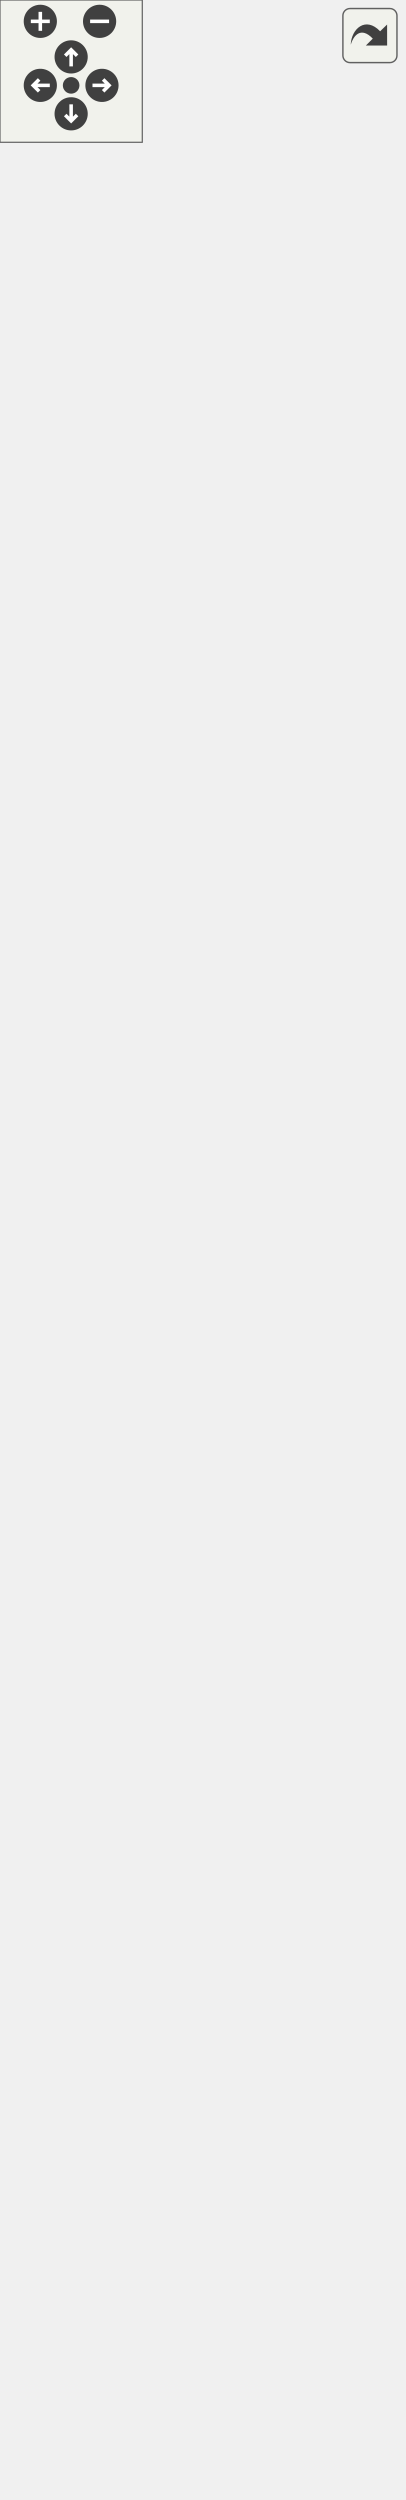
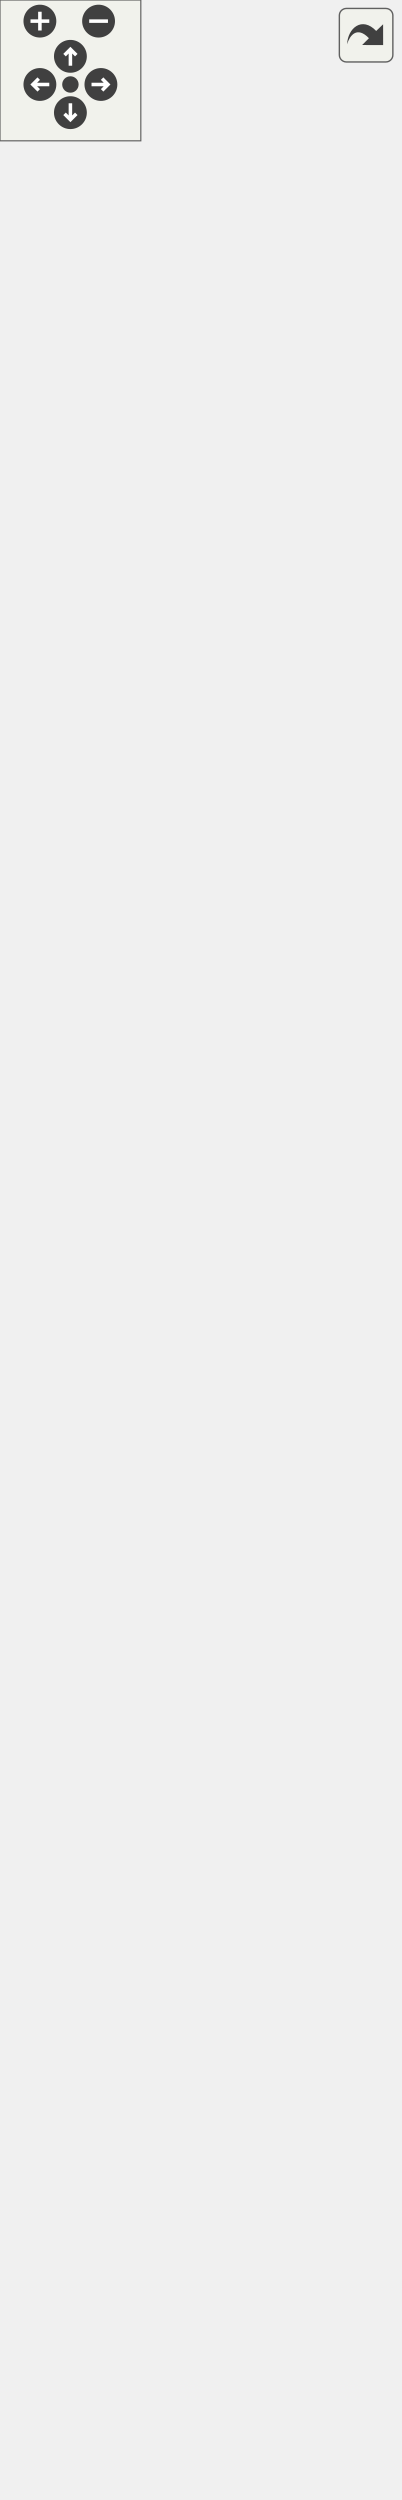
<svg xmlns="http://www.w3.org/2000/svg" xmlns:xlink="http://www.w3.org/1999/xlink" id="main" version="1.1" xml:space="preserve">
  <style type="text/css">
.edge:hover path { stroke: red; }
.edge:hover polygon { stroke: red; fill: red; }
</style>
  <defs>
    <circle id="rim" cx="0" cy="0" r="7" />
    <circle id="rim2" cx="0" cy="0" r="3.5" />
    <g id="zoomPlus">
      <use xlink:href="#rim" fill="#404040">
        <set attributeName="fill" to="#808080" begin="zoomplus.mouseover" end="zoomplus.mouseout" />
      </use>
      <path d="M-4,0h8M0,-4v8" fill="none" stroke="white" stroke-width="1.5" pointer-events="none" />
    </g>
    <g id="zoomMin">
      <use xlink:href="#rim" fill="#404040">
        <set attributeName="fill" to="#808080" begin="zoomminus.mouseover" end="zoomminus.mouseout" />
      </use>
      <path d="M-4,0h8" fill="none" stroke="white" stroke-width="1.5" pointer-events="none" />
    </g>
    <g id="dirArrow">
      <path fill="none" stroke="white" stroke-width="1.5" d="M0,-3.0v7 M-2.5,-0.5L0,-3.0L2.5,-0.5" />
    </g>
    <g id="resetDef">
      <use xlink:href="#rim2" fill="#404040">
        <set attributeName="fill" to="#808080" begin="reset.mouseover" end="reset.mouseout" />
      </use>
    </g>
  </defs>
  <svg id="graph" class="graph">
    <g id="viewport">
      <g id="node1" class="node">
        <g id="a_node1">
          <a xlink:title=" ">
-             <polygon fill="#999999" stroke="#666666" points="18,-0.5 18,-156.5 152,-156.5 152,-0.5 18,-0.5" />
-             <text text-anchor="middle" x="85" y="-144.5" font-family="Helvetica,sans-Serif" font-size="10.00">AddToGroupDialog</text>
-             <polyline fill="none" stroke="#666666" points="18,-137.5 152,-137.5 " />
-             <text text-anchor="start" x="26" y="-125.5" font-family="Helvetica,sans-Serif" font-size="10.00">- ui</text>
-             <text text-anchor="start" x="26" y="-114.5" font-family="Helvetica,sans-Serif" font-size="10.00">- m_doc</text>
-             <text text-anchor="start" x="26" y="-103.5" font-family="Helvetica,sans-Serif" font-size="10.00">- m_groupData</text>
-             <text text-anchor="start" x="26" y="-92.5" font-family="Helvetica,sans-Serif" font-size="10.00">- m_beep</text>
-             <polyline fill="none" stroke="#666666" points="18,-85.5 152,-85.5 " />
-             <text text-anchor="start" x="26" y="-73.5" font-family="Helvetica,sans-Serif" font-size="10.00">+ AddToGroupDialog()</text>
-             <text text-anchor="start" x="26" y="-62.5" font-family="Helvetica,sans-Serif" font-size="10.00">+ ~AddToGroupDialog()</text>
-             <text text-anchor="start" x="26" y="-51.5" font-family="Helvetica,sans-Serif" font-size="10.00">+ fillNameBox()</text>
-             <text text-anchor="start" x="26" y="-40.5" font-family="Helvetica,sans-Serif" font-size="10.00">+ getName()</text>
-             <text text-anchor="start" x="26" y="-29.5" font-family="Helvetica,sans-Serif" font-size="10.00">+ getGroupData()</text>
-             <text text-anchor="start" x="26" y="-18.5" font-family="Helvetica,sans-Serif" font-size="10.00">+ ShowDialog()</text>
-             <text text-anchor="start" x="26" y="-7.5" font-family="Helvetica,sans-Serif" font-size="10.00">+ SelectedObject()</text>
+             <polygon fill="#999999" stroke="#666666" points="18,-0.5 18,-167.5 152,-167.5 152,-0.5 18,-0.5" />
+             <text text-anchor="middle" x="85" y="-155.5" font-family="Helvetica,sans-Serif" font-size="10.00">AddToGroupDialog</text>
+             <polyline fill="none" stroke="#666666" points="18,-148.5 152,-148.5 " />
+             <text text-anchor="start" x="26" y="-136.5" font-family="Helvetica,sans-Serif" font-size="10.00">- ui</text>
+             <text text-anchor="start" x="26" y="-125.5" font-family="Helvetica,sans-Serif" font-size="10.00">- m_doc</text>
+             <text text-anchor="start" x="26" y="-114.5" font-family="Helvetica,sans-Serif" font-size="10.00">- m_group_data</text>
+             <text text-anchor="start" x="26" y="-103.5" font-family="Helvetica,sans-Serif" font-size="10.00">- m_beep</text>
+             <polyline fill="none" stroke="#666666" points="18,-96.5 152,-96.5 " />
+             <text text-anchor="start" x="26" y="-84.5" font-family="Helvetica,sans-Serif" font-size="10.00">+ AddToGroupDialog()</text>
+             <text text-anchor="start" x="26" y="-73.5" font-family="Helvetica,sans-Serif" font-size="10.00">+ ~AddToGroupDialog()</text>
+             <text text-anchor="start" x="26" y="-62.5" font-family="Helvetica,sans-Serif" font-size="10.00">+ fillNameBox()</text>
+             <text text-anchor="start" x="26" y="-51.5" font-family="Helvetica,sans-Serif" font-size="10.00">+ getName()</text>
+             <text text-anchor="start" x="26" y="-40.5" font-family="Helvetica,sans-Serif" font-size="10.00">+ getGroupData()</text>
+             <text text-anchor="start" x="26" y="-29.5" font-family="Helvetica,sans-Serif" font-size="10.00">+ ShowDialog()</text>
+             <text text-anchor="start" x="26" y="-18.5" font-family="Helvetica,sans-Serif" font-size="10.00">+ SelectedObject()</text>
+             <text text-anchor="start" x="26" y="-7.5" font-family="Helvetica,sans-Serif" font-size="10.00">- addGroup()</text>
          </a>
        </g>
      </g>
      <g id="node2" class="node">
        <g id="a_node2">
          <a xlink:href="../../d2/d7b/classDialogTool.html" target="_top" xlink:title="The DialogTool class parent for all dialog of tools.">
-             <polygon fill="white" stroke="#666666" points="0,-193.5 0,-899.5 170,-899.5 170,-193.5 0,-193.5" />
-             <text text-anchor="middle" x="85" y="-887.5" font-family="Helvetica,sans-Serif" font-size="10.00">DialogTool</text>
-             <polyline fill="none" stroke="#666666" points="0,-880.5 170,-880.5 " />
-             <text text-anchor="start" x="8" y="-868.5" font-family="Helvetica,sans-Serif" font-size="10.00"># data</text>
-             <text text-anchor="start" x="8" y="-857.5" font-family="Helvetica,sans-Serif" font-size="10.00"># isInitialized</text>
-             <text text-anchor="start" x="8" y="-846.5" font-family="Helvetica,sans-Serif" font-size="10.00"># flagName</text>
-             <text text-anchor="start" x="8" y="-835.5" font-family="Helvetica,sans-Serif" font-size="10.00"># flagFormula</text>
-             <text text-anchor="start" x="8" y="-824.5" font-family="Helvetica,sans-Serif" font-size="10.00"># flagError</text>
-             <text text-anchor="start" x="8" y="-813.5" font-family="Helvetica,sans-Serif" font-size="10.00"># timerFormula</text>
-             <text text-anchor="start" x="8" y="-802.5" font-family="Helvetica,sans-Serif" font-size="10.00"># ok_Button</text>
-             <text text-anchor="start" x="8" y="-791.5" font-family="Helvetica,sans-Serif" font-size="10.00"># apply_Button</text>
-             <text text-anchor="start" x="8" y="-780.5" font-family="Helvetica,sans-Serif" font-size="10.00"># spinBoxAngle</text>
-             <text text-anchor="start" x="8" y="-769.5" font-family="Helvetica,sans-Serif" font-size="10.00"># plainTextEditFormula</text>
-             <text text-anchor="start" x="8" y="-758.5" font-family="Helvetica,sans-Serif" font-size="10.00">and 12 more...</text>
-             <polyline fill="none" stroke="#666666" points="0,-751.5 170,-751.5 " />
-             <text text-anchor="start" x="8" y="-739.5" font-family="Helvetica,sans-Serif" font-size="10.00">+ DialogTool()</text>
-             <text text-anchor="start" x="8" y="-728.5" font-family="Helvetica,sans-Serif" font-size="10.00">+ ~DialogTool()</text>
-             <text text-anchor="start" x="8" y="-717.5" font-family="Helvetica,sans-Serif" font-size="10.00">+ GetAssociatedTool()</text>
-             <text text-anchor="start" x="8" y="-706.5" font-family="Helvetica,sans-Serif" font-size="10.00">+ SetAssociatedTool()</text>
-             <text text-anchor="start" x="8" y="-695.5" font-family="Helvetica,sans-Serif" font-size="10.00">+ ShowDialog()</text>
-             <text text-anchor="start" x="8" y="-684.5" font-family="Helvetica,sans-Serif" font-size="10.00">+ Build()</text>
-             <text text-anchor="start" x="8" y="-673.5" font-family="Helvetica,sans-Serif" font-size="10.00">+ SetPiecesList()</text>
-             <text text-anchor="start" x="8" y="-662.5" font-family="Helvetica,sans-Serif" font-size="10.00">+ GetToolId()</text>
-             <text text-anchor="start" x="8" y="-651.5" font-family="Helvetica,sans-Serif" font-size="10.00">+ SetToolId()</text>
-             <text text-anchor="start" x="8" y="-640.5" font-family="Helvetica,sans-Serif" font-size="10.00">+ getPointName()</text>
-             <text text-anchor="start" x="8" y="-629.5" font-family="Helvetica,sans-Serif" font-size="10.00">+ moveListRowTop()</text>
-             <text text-anchor="start" x="8" y="-618.5" font-family="Helvetica,sans-Serif" font-size="10.00">+ moveListRowUp()</text>
-             <text text-anchor="start" x="8" y="-607.5" font-family="Helvetica,sans-Serif" font-size="10.00">+ moveListRowDown()</text>
-             <text text-anchor="start" x="8" y="-596.5" font-family="Helvetica,sans-Serif" font-size="10.00">+ moveListRowBottom()</text>
-             <text text-anchor="start" x="8" y="-585.5" font-family="Helvetica,sans-Serif" font-size="10.00">+ setMoveButtonState()</text>
-             <text text-anchor="start" x="8" y="-574.5" font-family="Helvetica,sans-Serif" font-size="10.00">+ selectedRowItems()</text>
-             <text text-anchor="start" x="8" y="-563.5" font-family="Helvetica,sans-Serif" font-size="10.00">+ ChosenObject()</text>
-             <text text-anchor="start" x="8" y="-552.5" font-family="Helvetica,sans-Serif" font-size="10.00">+ SelectedObject()</text>
-             <text text-anchor="start" x="8" y="-541.5" font-family="Helvetica,sans-Serif" font-size="10.00">+ NamePointChanged()</text>
-             <text text-anchor="start" x="8" y="-530.5" font-family="Helvetica,sans-Serif" font-size="10.00">+ DialogAccepted()</text>
-             <text text-anchor="start" x="8" y="-519.5" font-family="Helvetica,sans-Serif" font-size="10.00">+ DialogApply()</text>
-             <text text-anchor="start" x="8" y="-508.5" font-family="Helvetica,sans-Serif" font-size="10.00">+ DialogRejected()</text>
-             <text text-anchor="start" x="8" y="-497.5" font-family="Helvetica,sans-Serif" font-size="10.00">+ FormulaChanged()</text>
-             <text text-anchor="start" x="8" y="-486.5" font-family="Helvetica,sans-Serif" font-size="10.00">+ FormulaChangedPlainText()</text>
-             <text text-anchor="start" x="8" y="-475.5" font-family="Helvetica,sans-Serif" font-size="10.00">+ ArrowUp()</text>
-             <text text-anchor="start" x="8" y="-464.5" font-family="Helvetica,sans-Serif" font-size="10.00">+ ArrowDown()</text>
-             <text text-anchor="start" x="8" y="-453.5" font-family="Helvetica,sans-Serif" font-size="10.00">and 8 more...</text>
-             <text text-anchor="start" x="8" y="-442.5" font-family="Helvetica,sans-Serif" font-size="10.00"># keyPressEvent()</text>
-             <text text-anchor="start" x="8" y="-431.5" font-family="Helvetica,sans-Serif" font-size="10.00"># closeEvent()</text>
-             <text text-anchor="start" x="8" y="-420.5" font-family="Helvetica,sans-Serif" font-size="10.00"># showEvent()</text>
-             <text text-anchor="start" x="8" y="-409.5" font-family="Helvetica,sans-Serif" font-size="10.00"># fillComboBoxPiecesList()</text>
-             <text text-anchor="start" x="8" y="-398.5" font-family="Helvetica,sans-Serif" font-size="10.00"># fillComboBoxPoints()</text>
-             <text text-anchor="start" x="8" y="-387.5" font-family="Helvetica,sans-Serif" font-size="10.00"># fillComboBoxArcs()</text>
-             <text text-anchor="start" x="8" y="-376.5" font-family="Helvetica,sans-Serif" font-size="10.00"># fillComboBoxSplines()</text>
-             <text text-anchor="start" x="8" y="-365.5" font-family="Helvetica,sans-Serif" font-size="10.00"># fillComboBoxSplinesPath()</text>
-             <text text-anchor="start" x="8" y="-354.5" font-family="Helvetica,sans-Serif" font-size="10.00"># fillComboBoxCurves()</text>
-             <text text-anchor="start" x="8" y="-343.5" font-family="Helvetica,sans-Serif" font-size="10.00"># fillComboBoxLineType()</text>
-             <text text-anchor="start" x="8" y="-332.5" font-family="Helvetica,sans-Serif" font-size="10.00">and 34 more...</text>
-             <text text-anchor="start" x="8" y="-321.5" font-family="Helvetica,sans-Serif" font-size="10.00"># FindNotExcludedNodeDown()</text>
-             <text text-anchor="start" x="8" y="-310.5" font-family="Helvetica,sans-Serif" font-size="10.00"># FindNotExcludedNodeUp()</text>
-             <text text-anchor="start" x="8" y="-299.5" font-family="Helvetica,sans-Serif" font-size="10.00"># isFirstPointSameAsLast()</text>
-             <text text-anchor="start" x="8" y="-288.5" font-family="Helvetica,sans-Serif" font-size="10.00"># doublePointsExist()</text>
-             <text text-anchor="start" x="8" y="-277.5" font-family="Helvetica,sans-Serif" font-size="10.00"># isEachPointNameUnique()</text>
-             <text text-anchor="start" x="8" y="-266.5" font-family="Helvetica,sans-Serif" font-size="10.00"># DialogWarningIcon()</text>
-             <text text-anchor="start" x="8" y="-255.5" font-family="Helvetica,sans-Serif" font-size="10.00"># NodeFont()</text>
-             <text text-anchor="start" x="8" y="-244.5" font-family="Helvetica,sans-Serif" font-size="10.00">- FillList()</text>
-             <text text-anchor="start" x="8" y="-233.5" font-family="Helvetica,sans-Serif" font-size="10.00">- PrepareList()</text>
-             <text text-anchor="start" x="8" y="-222.5" font-family="Helvetica,sans-Serif" font-size="10.00">- IsSpline()</text>
-             <text text-anchor="start" x="8" y="-211.5" font-family="Helvetica,sans-Serif" font-size="10.00">- IsSplinePath()</text>
-             <text text-anchor="start" x="8" y="-200.5" font-family="Helvetica,sans-Serif" font-size="10.00">- FillCombo()</text>
+             <polygon fill="white" stroke="#666666" points="0,-204.5 0,-910.5 170,-910.5 170,-204.5 0,-204.5" />
+             <text text-anchor="middle" x="85" y="-898.5" font-family="Helvetica,sans-Serif" font-size="10.00">DialogTool</text>
+             <polyline fill="none" stroke="#666666" points="0,-891.5 170,-891.5 " />
+             <text text-anchor="start" x="8" y="-879.5" font-family="Helvetica,sans-Serif" font-size="10.00"># data</text>
+             <text text-anchor="start" x="8" y="-868.5" font-family="Helvetica,sans-Serif" font-size="10.00"># isInitialized</text>
+             <text text-anchor="start" x="8" y="-857.5" font-family="Helvetica,sans-Serif" font-size="10.00"># flagName</text>
+             <text text-anchor="start" x="8" y="-846.5" font-family="Helvetica,sans-Serif" font-size="10.00"># flagFormula</text>
+             <text text-anchor="start" x="8" y="-835.5" font-family="Helvetica,sans-Serif" font-size="10.00"># flagError</text>
+             <text text-anchor="start" x="8" y="-824.5" font-family="Helvetica,sans-Serif" font-size="10.00"># timerFormula</text>
+             <text text-anchor="start" x="8" y="-813.5" font-family="Helvetica,sans-Serif" font-size="10.00"># ok_Button</text>
+             <text text-anchor="start" x="8" y="-802.5" font-family="Helvetica,sans-Serif" font-size="10.00"># apply_Button</text>
+             <text text-anchor="start" x="8" y="-791.5" font-family="Helvetica,sans-Serif" font-size="10.00"># spinBoxAngle</text>
+             <text text-anchor="start" x="8" y="-780.5" font-family="Helvetica,sans-Serif" font-size="10.00"># plainTextEditFormula</text>
+             <text text-anchor="start" x="8" y="-769.5" font-family="Helvetica,sans-Serif" font-size="10.00">and 12 more...</text>
+             <polyline fill="none" stroke="#666666" points="0,-762.5 170,-762.5 " />
+             <text text-anchor="start" x="8" y="-750.5" font-family="Helvetica,sans-Serif" font-size="10.00">+ DialogTool()</text>
+             <text text-anchor="start" x="8" y="-739.5" font-family="Helvetica,sans-Serif" font-size="10.00">+ ~DialogTool()</text>
+             <text text-anchor="start" x="8" y="-728.5" font-family="Helvetica,sans-Serif" font-size="10.00">+ GetAssociatedTool()</text>
+             <text text-anchor="start" x="8" y="-717.5" font-family="Helvetica,sans-Serif" font-size="10.00">+ SetAssociatedTool()</text>
+             <text text-anchor="start" x="8" y="-706.5" font-family="Helvetica,sans-Serif" font-size="10.00">+ ShowDialog()</text>
+             <text text-anchor="start" x="8" y="-695.5" font-family="Helvetica,sans-Serif" font-size="10.00">+ Build()</text>
+             <text text-anchor="start" x="8" y="-684.5" font-family="Helvetica,sans-Serif" font-size="10.00">+ SetPiecesList()</text>
+             <text text-anchor="start" x="8" y="-673.5" font-family="Helvetica,sans-Serif" font-size="10.00">+ GetToolId()</text>
+             <text text-anchor="start" x="8" y="-662.5" font-family="Helvetica,sans-Serif" font-size="10.00">+ SetToolId()</text>
+             <text text-anchor="start" x="8" y="-651.5" font-family="Helvetica,sans-Serif" font-size="10.00">+ getPointName()</text>
+             <text text-anchor="start" x="8" y="-640.5" font-family="Helvetica,sans-Serif" font-size="10.00">+ moveListRowTop()</text>
+             <text text-anchor="start" x="8" y="-629.5" font-family="Helvetica,sans-Serif" font-size="10.00">+ moveListRowUp()</text>
+             <text text-anchor="start" x="8" y="-618.5" font-family="Helvetica,sans-Serif" font-size="10.00">+ moveListRowDown()</text>
+             <text text-anchor="start" x="8" y="-607.5" font-family="Helvetica,sans-Serif" font-size="10.00">+ moveListRowBottom()</text>
+             <text text-anchor="start" x="8" y="-596.5" font-family="Helvetica,sans-Serif" font-size="10.00">+ setMoveButtonState()</text>
+             <text text-anchor="start" x="8" y="-585.5" font-family="Helvetica,sans-Serif" font-size="10.00">+ selectedRowItems()</text>
+             <text text-anchor="start" x="8" y="-574.5" font-family="Helvetica,sans-Serif" font-size="10.00">+ ChosenObject()</text>
+             <text text-anchor="start" x="8" y="-563.5" font-family="Helvetica,sans-Serif" font-size="10.00">+ SelectedObject()</text>
+             <text text-anchor="start" x="8" y="-552.5" font-family="Helvetica,sans-Serif" font-size="10.00">+ NamePointChanged()</text>
+             <text text-anchor="start" x="8" y="-541.5" font-family="Helvetica,sans-Serif" font-size="10.00">+ DialogAccepted()</text>
+             <text text-anchor="start" x="8" y="-530.5" font-family="Helvetica,sans-Serif" font-size="10.00">+ DialogApply()</text>
+             <text text-anchor="start" x="8" y="-519.5" font-family="Helvetica,sans-Serif" font-size="10.00">+ DialogRejected()</text>
+             <text text-anchor="start" x="8" y="-508.5" font-family="Helvetica,sans-Serif" font-size="10.00">+ FormulaChanged()</text>
+             <text text-anchor="start" x="8" y="-497.5" font-family="Helvetica,sans-Serif" font-size="10.00">+ FormulaChangedPlainText()</text>
+             <text text-anchor="start" x="8" y="-486.5" font-family="Helvetica,sans-Serif" font-size="10.00">+ ArrowUp()</text>
+             <text text-anchor="start" x="8" y="-475.5" font-family="Helvetica,sans-Serif" font-size="10.00">+ ArrowDown()</text>
+             <text text-anchor="start" x="8" y="-464.5" font-family="Helvetica,sans-Serif" font-size="10.00">and 8 more...</text>
+             <text text-anchor="start" x="8" y="-453.5" font-family="Helvetica,sans-Serif" font-size="10.00"># keyPressEvent()</text>
+             <text text-anchor="start" x="8" y="-442.5" font-family="Helvetica,sans-Serif" font-size="10.00"># closeEvent()</text>
+             <text text-anchor="start" x="8" y="-431.5" font-family="Helvetica,sans-Serif" font-size="10.00"># showEvent()</text>
+             <text text-anchor="start" x="8" y="-420.5" font-family="Helvetica,sans-Serif" font-size="10.00"># fillComboBoxPiecesList()</text>
+             <text text-anchor="start" x="8" y="-409.5" font-family="Helvetica,sans-Serif" font-size="10.00"># fillComboBoxPoints()</text>
+             <text text-anchor="start" x="8" y="-398.5" font-family="Helvetica,sans-Serif" font-size="10.00"># fillComboBoxArcs()</text>
+             <text text-anchor="start" x="8" y="-387.5" font-family="Helvetica,sans-Serif" font-size="10.00"># fillComboBoxSplines()</text>
+             <text text-anchor="start" x="8" y="-376.5" font-family="Helvetica,sans-Serif" font-size="10.00"># fillComboBoxSplinesPath()</text>
+             <text text-anchor="start" x="8" y="-365.5" font-family="Helvetica,sans-Serif" font-size="10.00"># fillComboBoxCurves()</text>
+             <text text-anchor="start" x="8" y="-354.5" font-family="Helvetica,sans-Serif" font-size="10.00"># fillComboBoxLineType()</text>
+             <text text-anchor="start" x="8" y="-343.5" font-family="Helvetica,sans-Serif" font-size="10.00">and 34 more...</text>
+             <text text-anchor="start" x="8" y="-332.5" font-family="Helvetica,sans-Serif" font-size="10.00"># FindNotExcludedNodeDown()</text>
+             <text text-anchor="start" x="8" y="-321.5" font-family="Helvetica,sans-Serif" font-size="10.00"># FindNotExcludedNodeUp()</text>
+             <text text-anchor="start" x="8" y="-310.5" font-family="Helvetica,sans-Serif" font-size="10.00"># isFirstPointSameAsLast()</text>
+             <text text-anchor="start" x="8" y="-299.5" font-family="Helvetica,sans-Serif" font-size="10.00"># doublePointsExist()</text>
+             <text text-anchor="start" x="8" y="-288.5" font-family="Helvetica,sans-Serif" font-size="10.00"># isEachPointNameUnique()</text>
+             <text text-anchor="start" x="8" y="-277.5" font-family="Helvetica,sans-Serif" font-size="10.00"># DialogWarningIcon()</text>
+             <text text-anchor="start" x="8" y="-266.5" font-family="Helvetica,sans-Serif" font-size="10.00"># NodeFont()</text>
+             <text text-anchor="start" x="8" y="-255.5" font-family="Helvetica,sans-Serif" font-size="10.00">- FillList()</text>
+             <text text-anchor="start" x="8" y="-244.5" font-family="Helvetica,sans-Serif" font-size="10.00">- PrepareList()</text>
+             <text text-anchor="start" x="8" y="-233.5" font-family="Helvetica,sans-Serif" font-size="10.00">- IsSpline()</text>
+             <text text-anchor="start" x="8" y="-222.5" font-family="Helvetica,sans-Serif" font-size="10.00">- IsSplinePath()</text>
+             <text text-anchor="start" x="8" y="-211.5" font-family="Helvetica,sans-Serif" font-size="10.00">- FillCombo()</text>
          </a>
        </g>
      </g>
      <g id="edge1" class="edge">
-         <path fill="none" stroke="#63b8ff" d="M85,-183.23C85,-173.91 85,-165 85,-156.59" />
-         <polygon fill="none" stroke="#63b8ff" points="81.5,-183.5 85,-193.5 88.5,-183.5 81.5,-183.5" />
+         <path fill="none" stroke="#63b8ff" d="M85,-194.1C85,-184.84 85,-175.96 85,-167.53" />
+         <polygon fill="none" stroke="#63b8ff" points="81.5,-194.28 85,-204.28 88.5,-194.28 81.5,-194.28" />
      </g>
      <g id="node3" class="node">
        <g id="a_node3">
          <a xlink:title=" ">
-             <polygon fill="white" stroke="#666666" points="57,-936.5 57,-993.5 113,-993.5 113,-936.5 57,-936.5" />
-             <text text-anchor="middle" x="85" y="-981.5" font-family="Helvetica,sans-Serif" font-size="10.00">QDialog</text>
-             <polyline fill="none" stroke="#666666" points="57,-974.5 113,-974.5 " />
-             <text text-anchor="middle" x="85" y="-962.5" font-family="Helvetica,sans-Serif" font-size="10.00"> </text>
-             <polyline fill="none" stroke="#666666" points="57,-955.5 113,-955.5 " />
-             <text text-anchor="middle" x="85" y="-943.5" font-family="Helvetica,sans-Serif" font-size="10.00"> </text>
+             <polygon fill="white" stroke="#666666" points="57,-947.5 57,-1004.5 113,-1004.5 113,-947.5 57,-947.5" />
+             <text text-anchor="middle" x="85" y="-992.5" font-family="Helvetica,sans-Serif" font-size="10.00">QDialog</text>
+             <polyline fill="none" stroke="#666666" points="57,-985.5 113,-985.5 " />
+             <text text-anchor="middle" x="85" y="-973.5" font-family="Helvetica,sans-Serif" font-size="10.00"> </text>
+             <polyline fill="none" stroke="#666666" points="57,-966.5 113,-966.5 " />
+             <text text-anchor="middle" x="85" y="-954.5" font-family="Helvetica,sans-Serif" font-size="10.00"> </text>
          </a>
        </g>
      </g>
      <g id="edge2" class="edge">
-         <path fill="none" stroke="#63b8ff" d="M85,-926.22C85,-918.3 85,-909.36 85,-899.59" />
-         <polygon fill="none" stroke="#63b8ff" points="81.5,-926.35 85,-936.35 88.5,-926.35 81.5,-926.35" />
+         <path fill="none" stroke="#63b8ff" d="M85,-937.22C85,-929.3 85,-920.36 85,-910.59" />
+         <polygon fill="none" stroke="#63b8ff" points="81.5,-937.35 85,-947.35 88.5,-937.35 81.5,-937.35" />
      </g>
    </g>
  </svg>
  <g id="navigator" transform="translate(0 0)" fill="#404254">
    <rect fill="#f2f5e9" fill-opacity="0.5" stroke="#606060" stroke-width=".5" x="0" y="0" width="60" height="60" />
    <use id="zoomplus" xlink:href="#zoomPlus" x="17" y="9" />
    <use id="zoomminus" xlink:href="#zoomMin" x="42" y="9" />
    <use id="reset" xlink:href="#resetDef" x="30" y="36" />
    <g id="arrowUp" xlink:href="#dirArrow" transform="translate(30 24)">
      <use xlink:href="#rim" fill="#404040">
        <set attributeName="fill" to="#808080" begin="arrowUp.mouseover" end="arrowUp.mouseout" />
      </use>
      <path fill="none" stroke="white" stroke-width="1.5" d="M0,-3.0v7 M-2.5,-0.5L0,-3.0L2.5,-0.5" />
    </g>
    <g id="arrowRight" xlink:href="#dirArrow" transform="rotate(90) translate(36 -43)">
      <use xlink:href="#rim" fill="#404040">
        <set attributeName="fill" to="#808080" begin="arrowRight.mouseover" end="arrowRight.mouseout" />
      </use>
      <path fill="none" stroke="white" stroke-width="1.5" d="M0,-3.0v7 M-2.5,-0.5L0,-3.0L2.5,-0.5" />
    </g>
    <g id="arrowDown" xlink:href="#dirArrow" transform="rotate(180) translate(-30 -48)">
      <use xlink:href="#rim" fill="#404040">
        <set attributeName="fill" to="#808080" begin="arrowDown.mouseover" end="arrowDown.mouseout" />
      </use>
      <path fill="none" stroke="white" stroke-width="1.5" d="M0,-3.0v7 M-2.5,-0.5L0,-3.0L2.5,-0.5" />
    </g>
    <g id="arrowLeft" xlink:href="#dirArrow" transform="rotate(270) translate(-36 17)">
      <use xlink:href="#rim" fill="#404040">
        <set attributeName="fill" to="#808080" begin="arrowLeft.mouseover" end="arrowLeft.mouseout" />
      </use>
      <path fill="none" stroke="white" stroke-width="1.5" d="M0,-3.0v7 M-2.5,-0.5L0,-3.0L2.5,-0.5" />
    </g>
  </g>
  <svg viewBox="0 0 15 15" width="100%" height="30px" preserveAspectRatio="xMaxYMin meet">
    <g id="arrow_out" transform="scale(0.3 0.3)">
      <a xlink:href="classAddToGroupDialog__inherit__graph_org.svg" target="_base">
        <rect id="button" ry="5" rx="5" y="6" x="6" height="38" width="38" fill="#f2f5e9" fill-opacity="0.5" stroke="#606060" stroke-width="1.0" />
        <path id="arrow" d="M 11.5,31.437 C 11.94,20.098 22.043,11.323 32.159,21.979 L 37.069,17.246 C 37.069,17.246 37.088,32 37.088,32 L 22.16,31.978 C 22.16,31.978 26.998,27.14 26.998,27.14 C 18.529,18.264 13.292,25.23 11.5,31.437 z" style="fill:#404040;" />
      </a>
    </g>
  </svg>
</svg>
